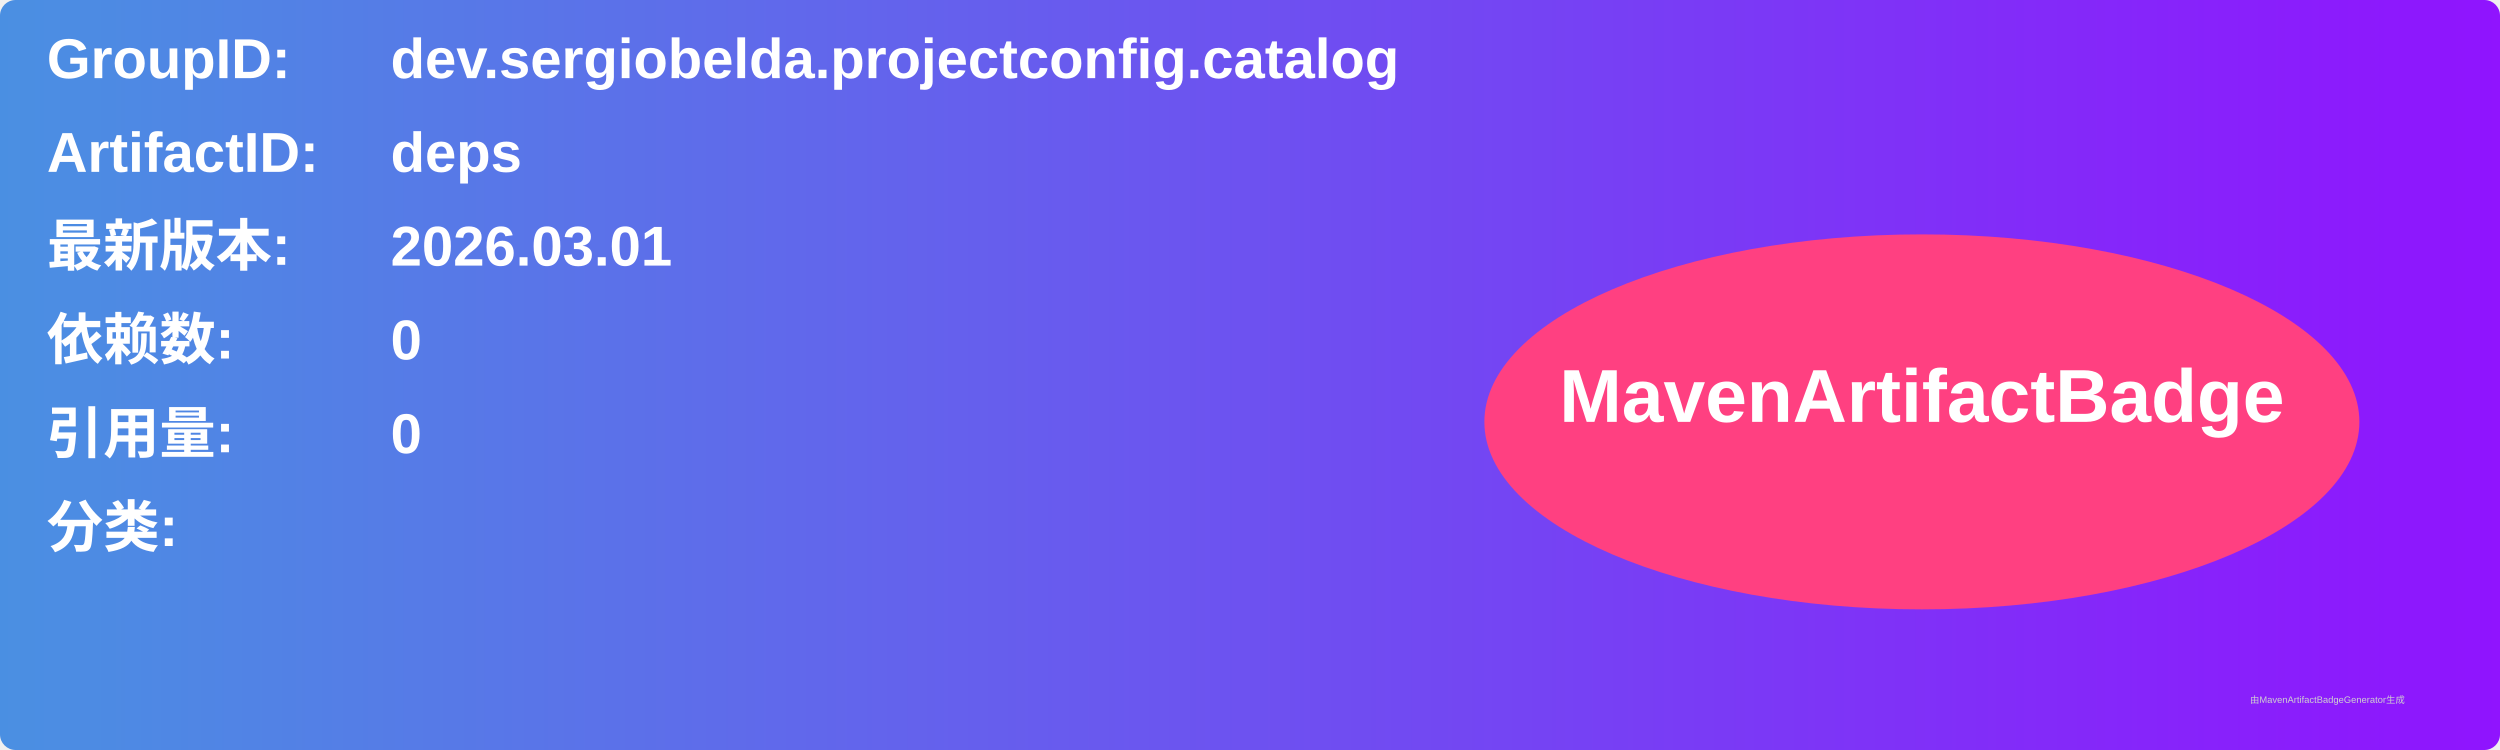
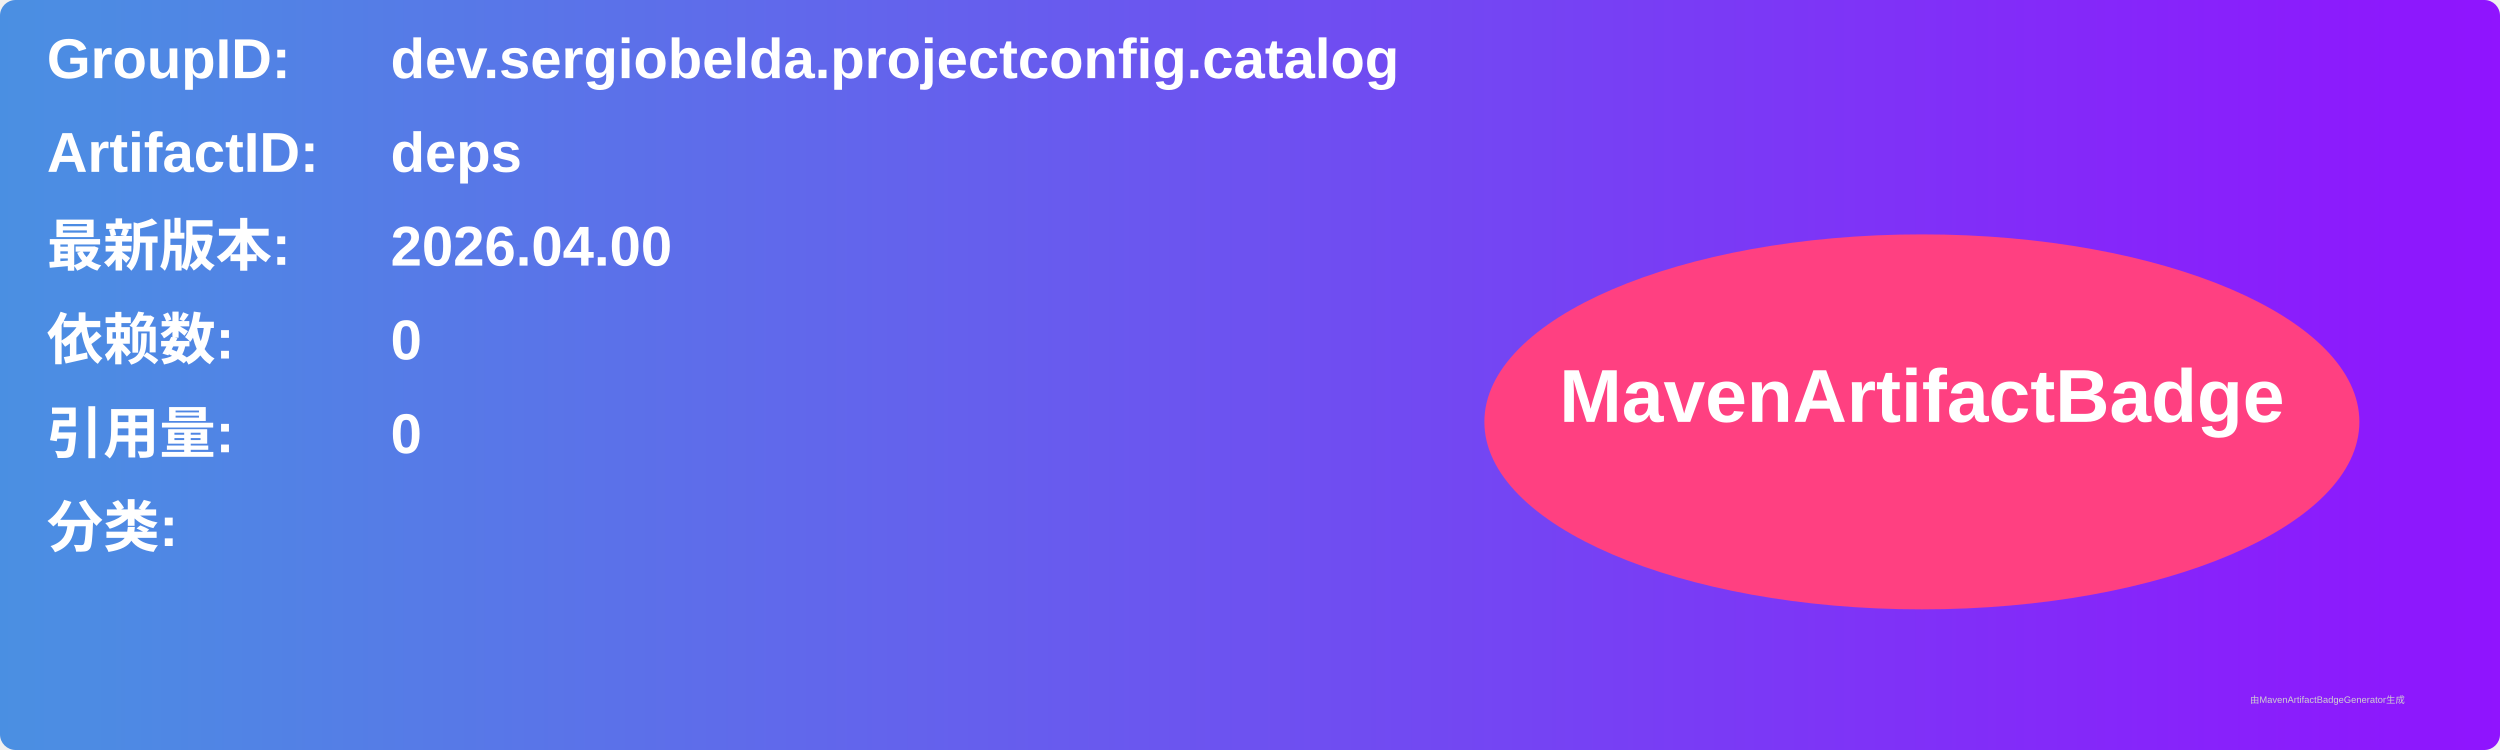
<svg xmlns="http://www.w3.org/2000/svg" width="800" height="240" viewBox="0 0 800 240">
  <linearGradient id="grad" x1="0%" y1="0%" x2="100%" y2="0%">
    <stop offset="0%" stop-color="#4a90e2" />
    <stop offset="100%" stop-color="#9013fe" />
  </linearGradient>
  <rect width="100%" height="100%" rx="5" ry="5" fill="url(#grad)" />
  <g transform="translate(15, 15)">
    <text x="0" y="10" font-family="Arial" font-size="18" fill="white" font-weight="bold" width="260">GroupID:</text>
    <text x="110" y="10" font-family="Arial" font-size="18" fill="white" font-weight="bold" width="460">dev.sergiobelda.projectconfig.catalog</text>
    <text x="0" y="40" font-family="Arial" font-size="18" fill="white" font-weight="bold" width="260">ArtifactID:</text>
    <text x="110" y="40" font-family="Arial" font-size="18" fill="white" font-weight="bold" width="460">deps</text>
    <text x="0" y="70" font-family="Arial" font-size="18" fill="white" font-weight="bold">最新版本:</text>
    <text x="110" y="70" font-family="Arial" font-size="18" fill="white" font-weight="bold">
-       <tspan font-weight="bold">2026.03.01</tspan>
+       <tspan font-weight="bold">2026.04.00</tspan>
    </text>
    <text x="0" y="100" font-family="Arial" font-size="18" fill="white" font-weight="bold">依赖数: </text>
    <text x="110" y="100" font-family="Arial" font-size="18" fill="white">
      <tspan font-weight="bold">0</tspan>
    </text>
    <text x="0" y="130" font-family="Arial" font-size="18" fill="white" font-weight="bold">引用量: </text>
    <text x="110" y="130" font-family="Arial" font-size="18" fill="white">
      <tspan font-weight="bold">0</tspan>
    </text>
    <text x="0" y="160" font-family="Arial" font-size="18" fill="white" font-weight="bold">分类:</text>
    <text x="10" y="190" font-family="Arial" font-size="10" fill="white">
      <tspan font-weight="bold" />
    </text>
    <ellipse cx="600" cy="120" rx="140" ry="60" fill="#ff4081" />
    <text x="600" y="120" text-anchor="middle" font-family="Arial" font-size="24" fill="white" font-weight="bold">MavenArtifactBadge</text>
  </g>
  <text x="720" y="225" font-family="Arial" font-size="3" fill="#d0d0d0">由MavenArtifactBadgeGenerator生成</text>
</svg>
